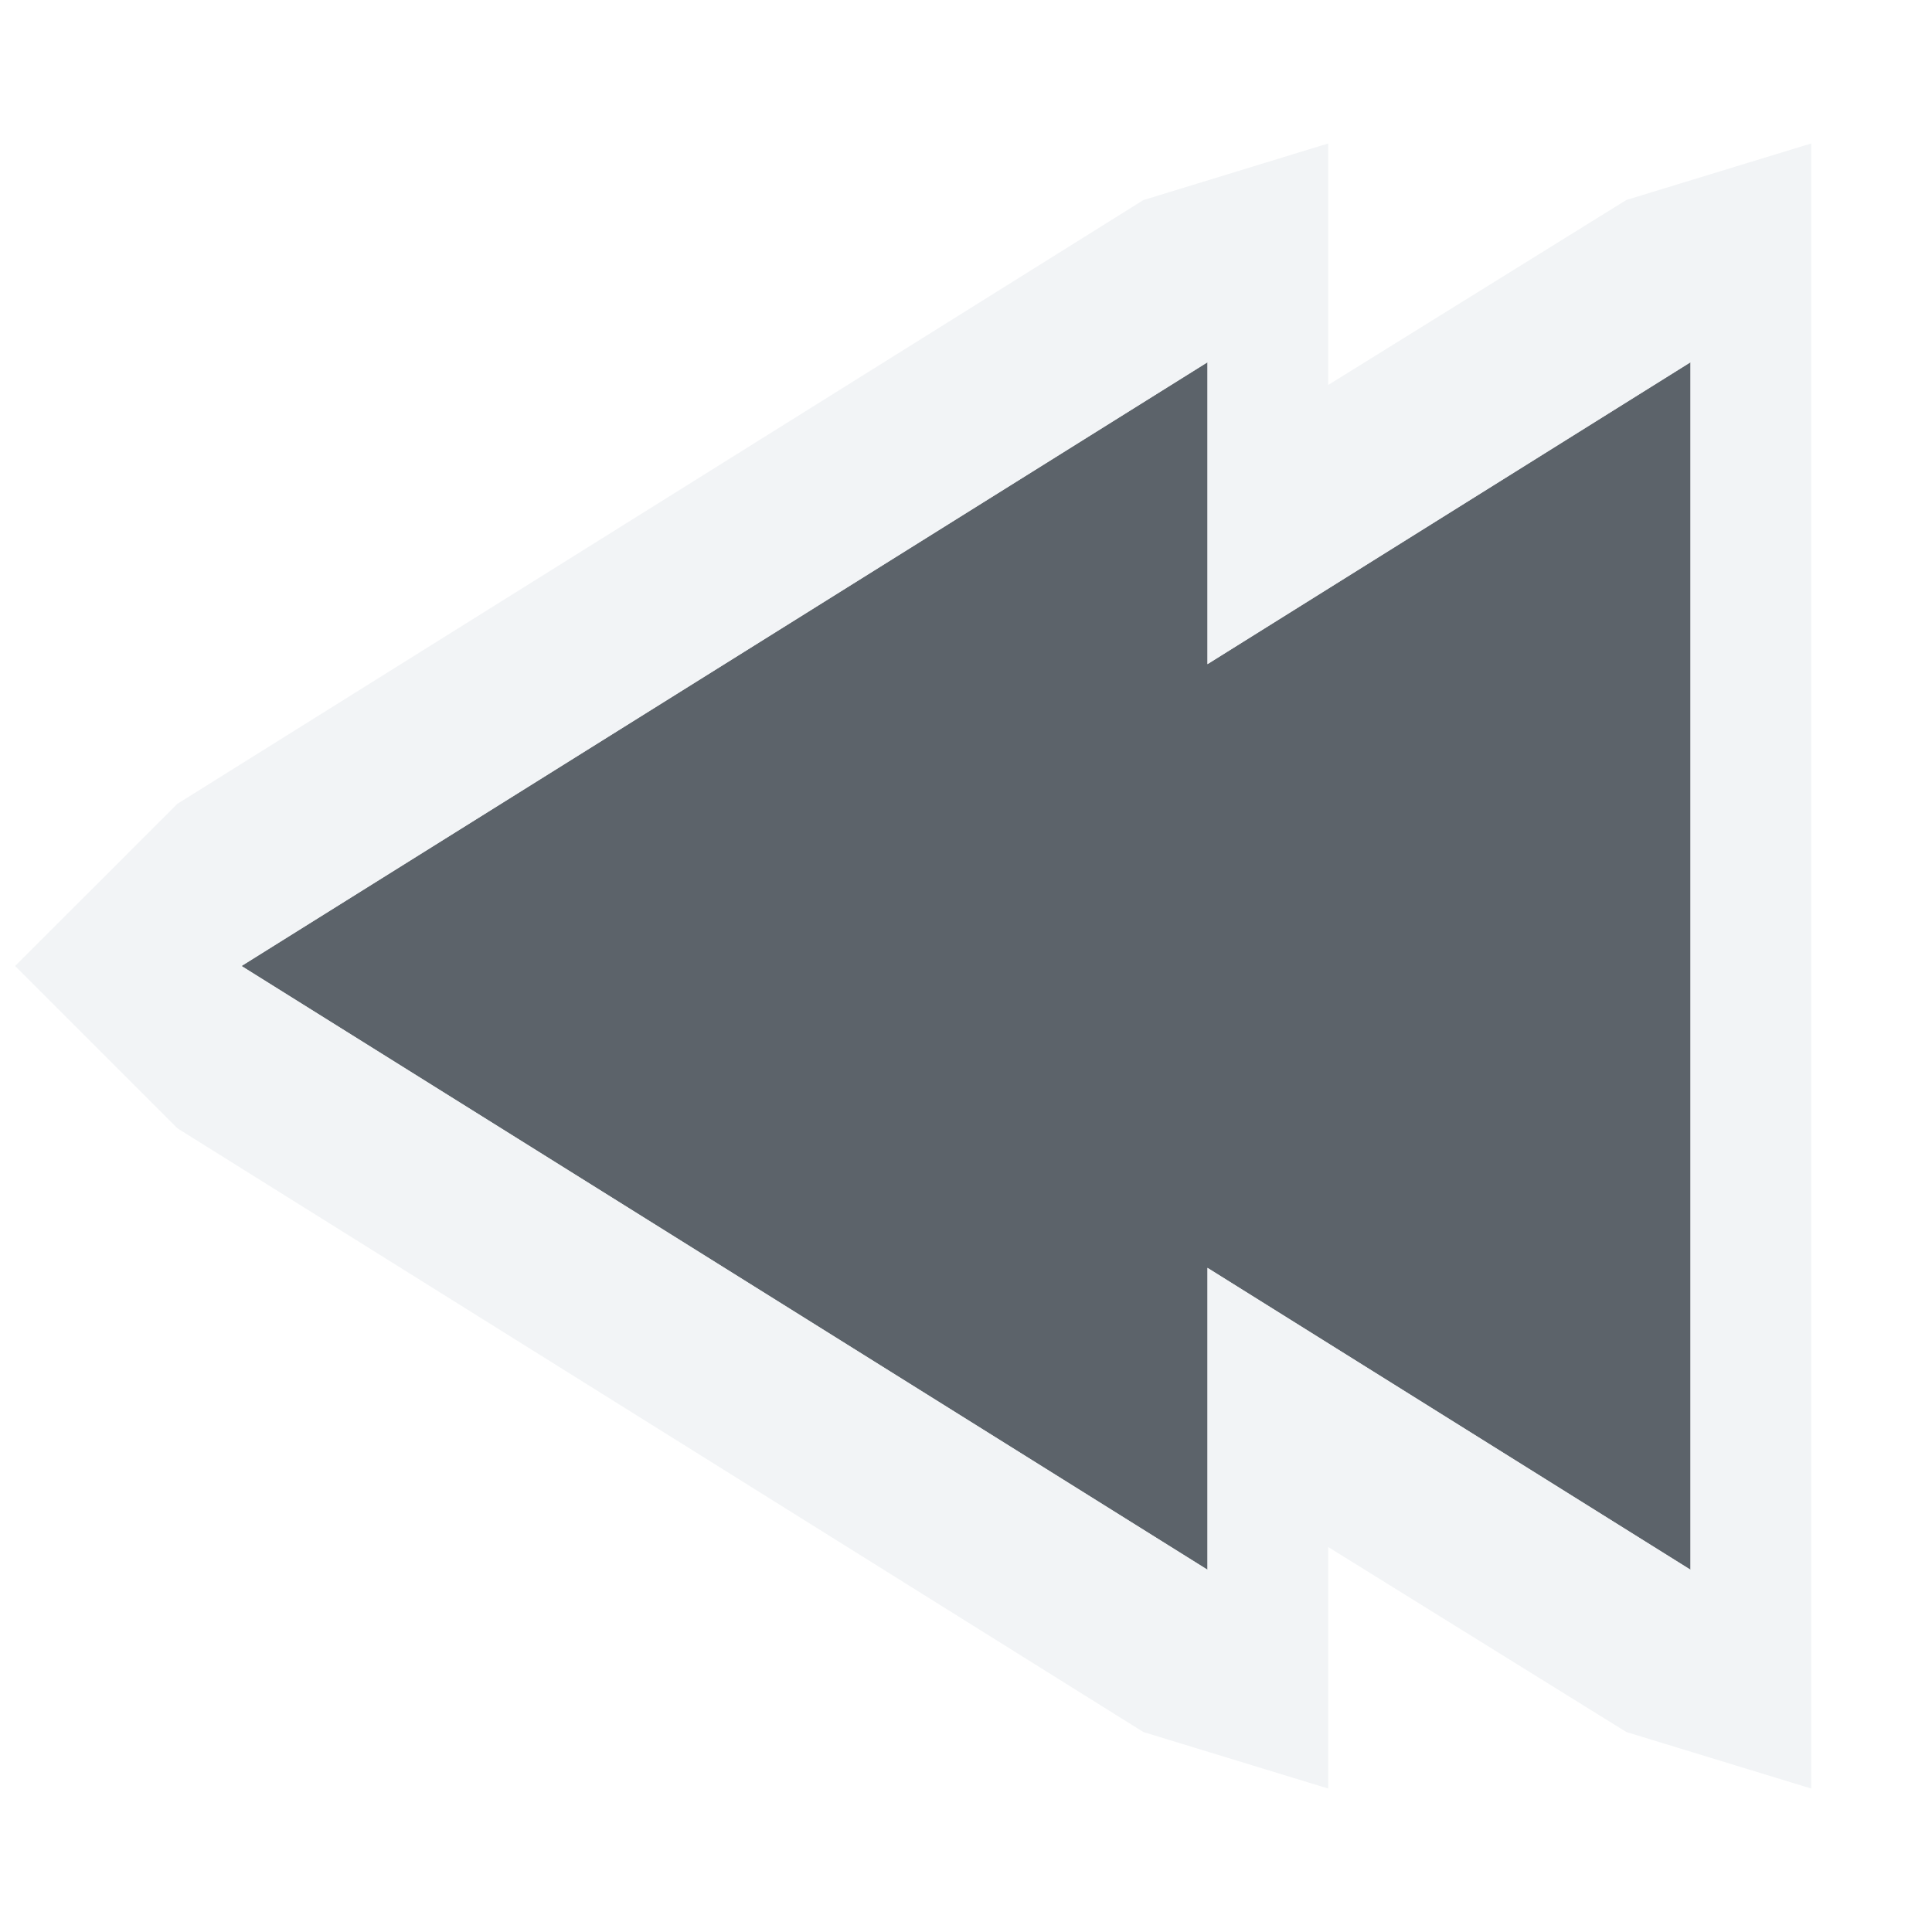
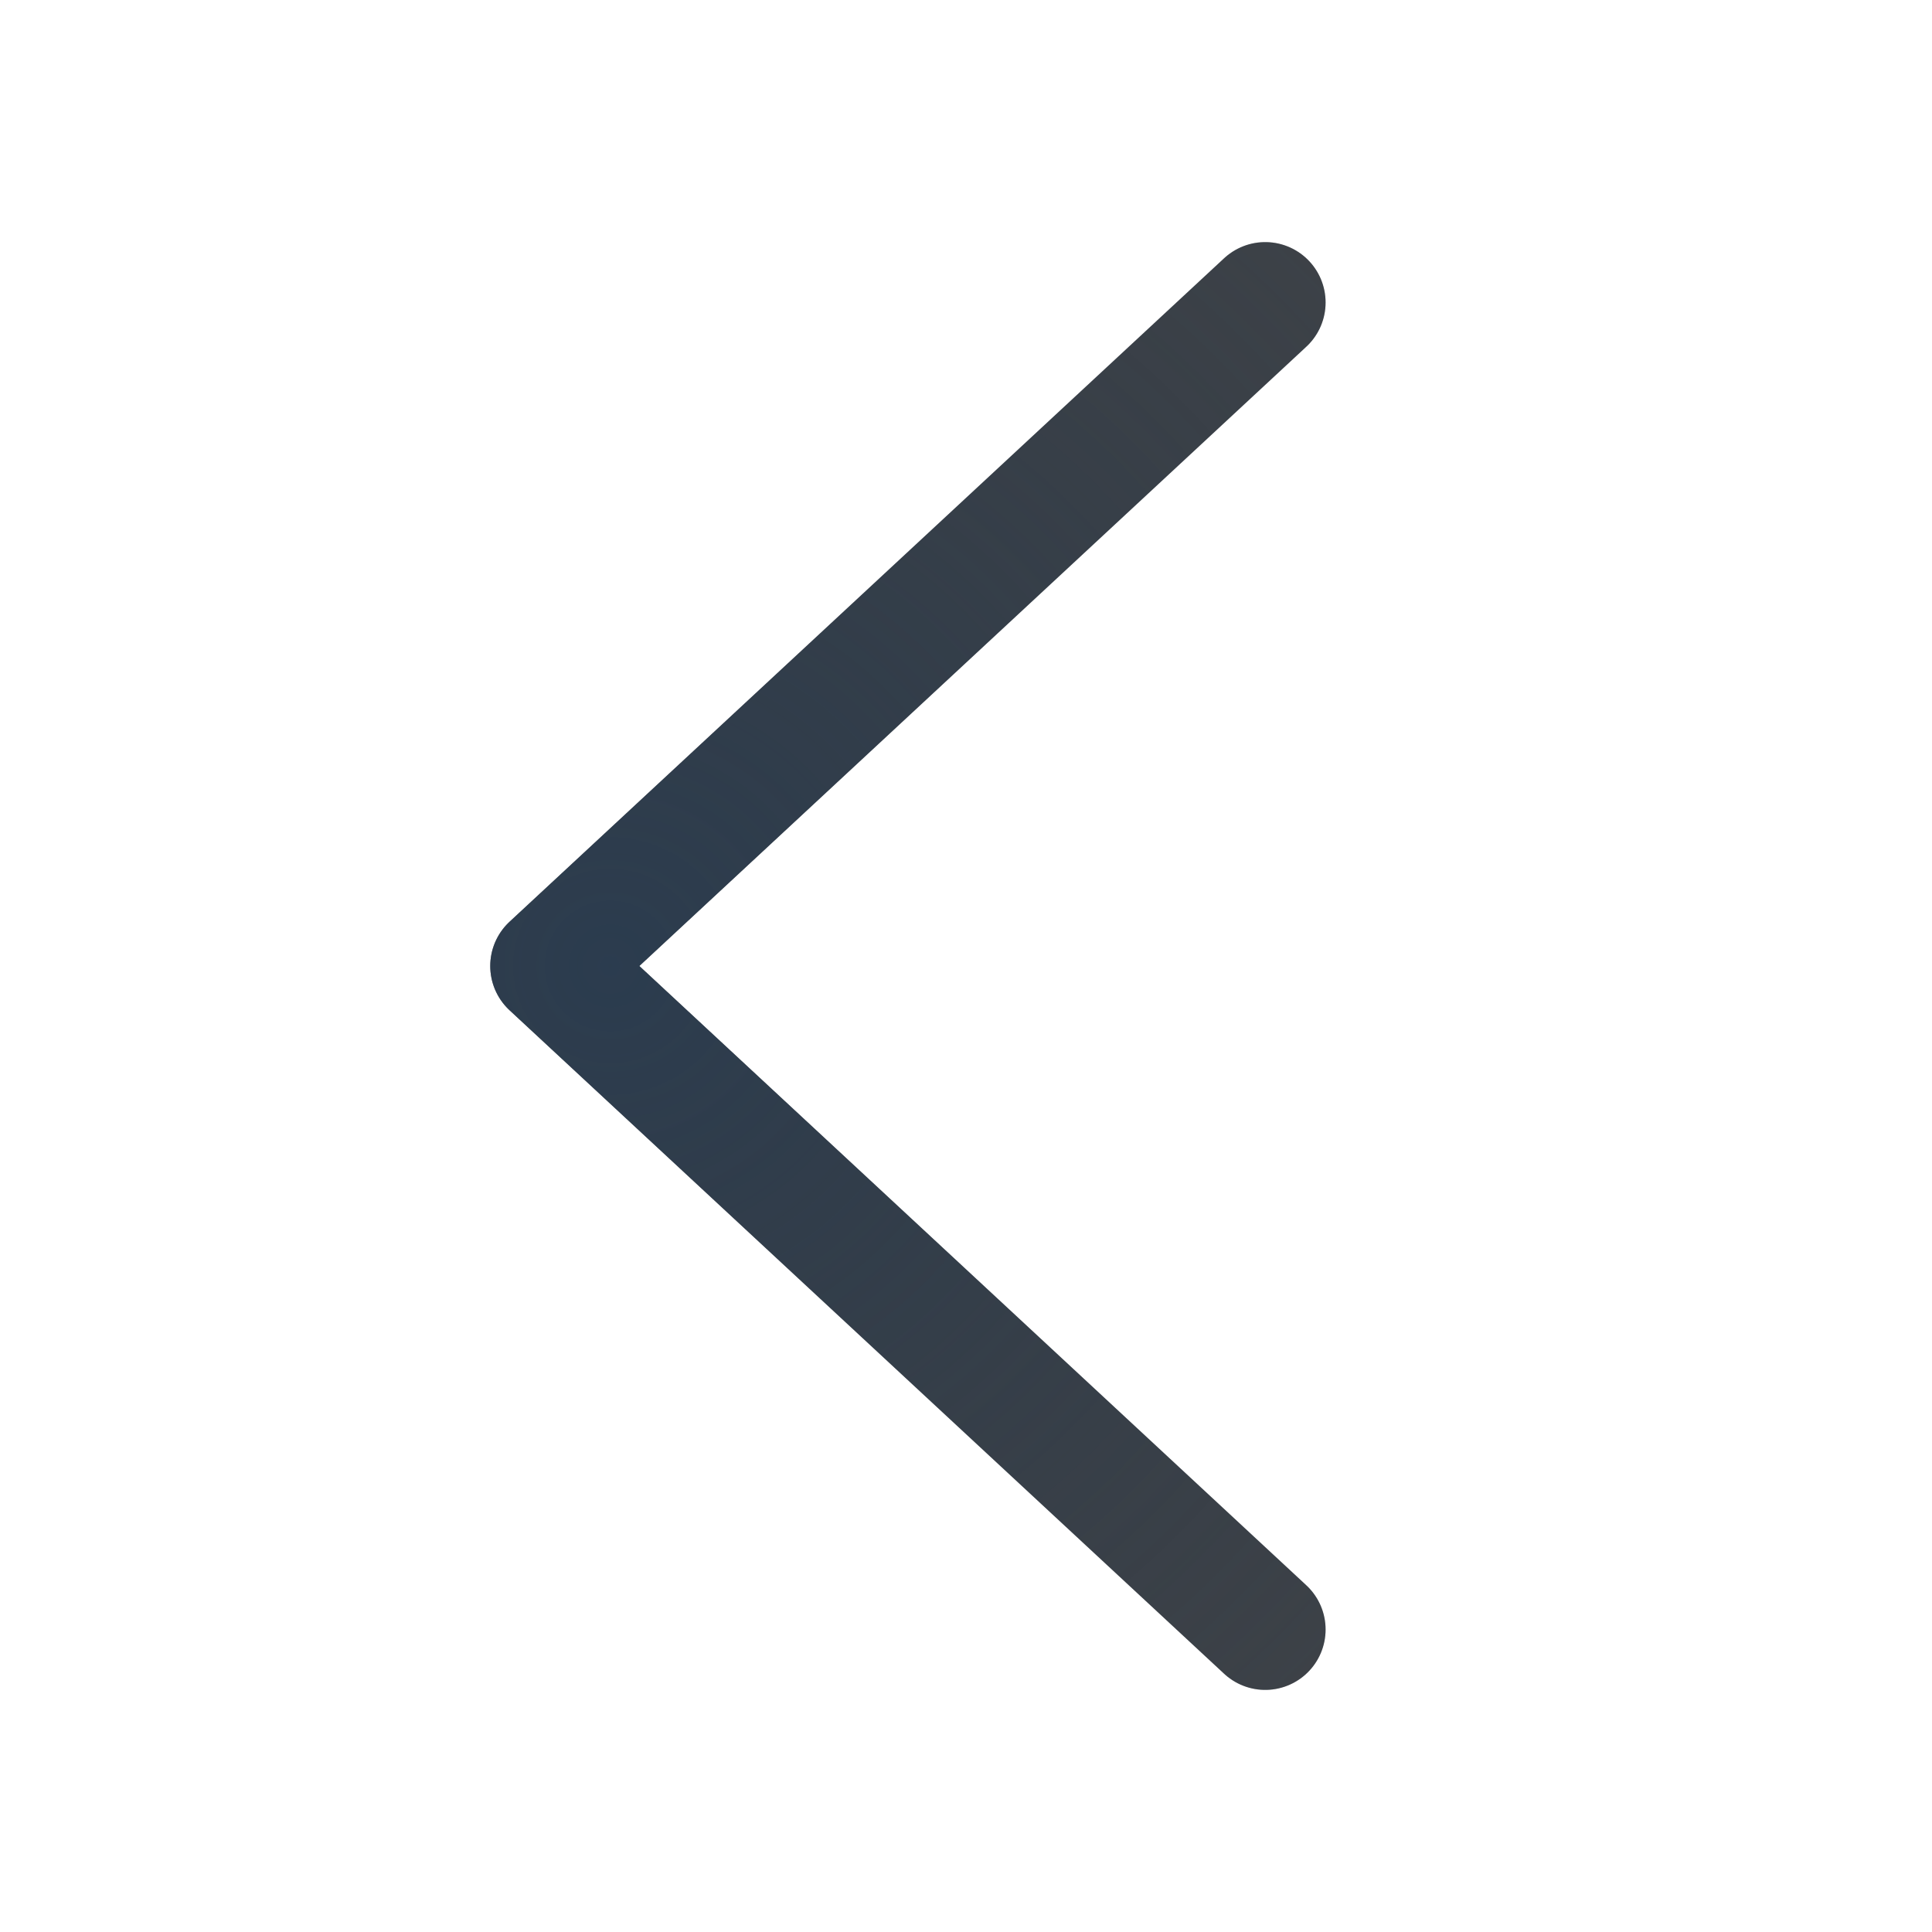
- <svg xmlns="http://www.w3.org/2000/svg" version="1.1" width="16" height="16" id="svg13094">
-   <defs id="defs7" />
-   <path style="fill:#27303a;fill-opacity:0.753;stroke:none" d="M 14,3 14,13 10,10.5 10,13 2,8 10,3 10,5.5 z" id="path2995" />
-   <path style="font-size:medium;font-style:normal;font-variant:normal;font-weight:normal;font-stretch:normal;text-indent:0;text-align:start;text-decoration:none;line-height:normal;letter-spacing:normal;word-spacing:normal;text-transform:none;direction:ltr;block-progression:tb;writing-mode:lr-tb;text-anchor:start;baseline-shift:baseline;color:#000000;fill:#f1f3f5;fill-opacity:0.903;fill-rule:nonzero;stroke:none;stroke-width:2;marker:none;visibility:visible;display:inline;overflow:visible;enable-background:accumulate;font-family:Sans;-inkscape-font-specification:Sans" d="m 11,1.188 -1.531,0.469 -8,5 L 0.125,8 l 1.344,1.344 8,5 L 11,14.812 11,13 11,12.812 13.469,14.344 15,14.812 15,13 15,3 15,1.188 13.469,1.656 11,3.188 11,3 z M 10,3 10,5.5 14,3 14,13 10,10.5 10,13 2,8 z" id="path2991" />
+ <svg xmlns="http://www.w3.org/2000/svg" width="16" height="16" version="1.1">
+   <defs>
+     <radialGradient id="e" cx="8.792" cy="8" r="3.462" gradientTransform="matrix(-3.8456,0,0,3.856,36.87,-22.848)" gradientUnits="userSpaceOnUse">
+       <stop stop-color="#ffffff" stop-opacity=".749" offset="0" />
+       <stop stop-color="#ffffff" stop-opacity=".605" offset="1" />
+     </radialGradient>
+     <radialGradient id="c" cx="9" cy="8" r="3.462" gradientTransform="matrix(-3.3472,8.9522e-8,8.9984e-8,3.3645,35.184,-18.916)" gradientUnits="userSpaceOnUse">
+       <stop stop-color="#213851" stop-opacity=".906" offset="0" />
+       <stop stop-color="#27303a" stop-opacity="0" offset="1" />
+     </radialGradient>
+   </defs>
+   <path d="m10.478 13.495-5.918-5.495 5.918-5.495" fill="none" stroke="#090d11" stroke-linecap="round" stroke-linejoin="round" stroke-opacity=".765" style="paint-order:normal" />
+   <path d="m10.478 13.495-5.918-5.495 5.918-5.495" fill="none" stroke="url(#c)" stroke-linecap="round" stroke-linejoin="round" stroke-opacity=".765" style="paint-order:normal" />
+   <path d="M 9,13.495 3.082,8 9,2.505" fill="none" stroke="url(#e)" stroke-linecap="round" stroke-linejoin="round" style="paint-order:normal" />
</svg>
